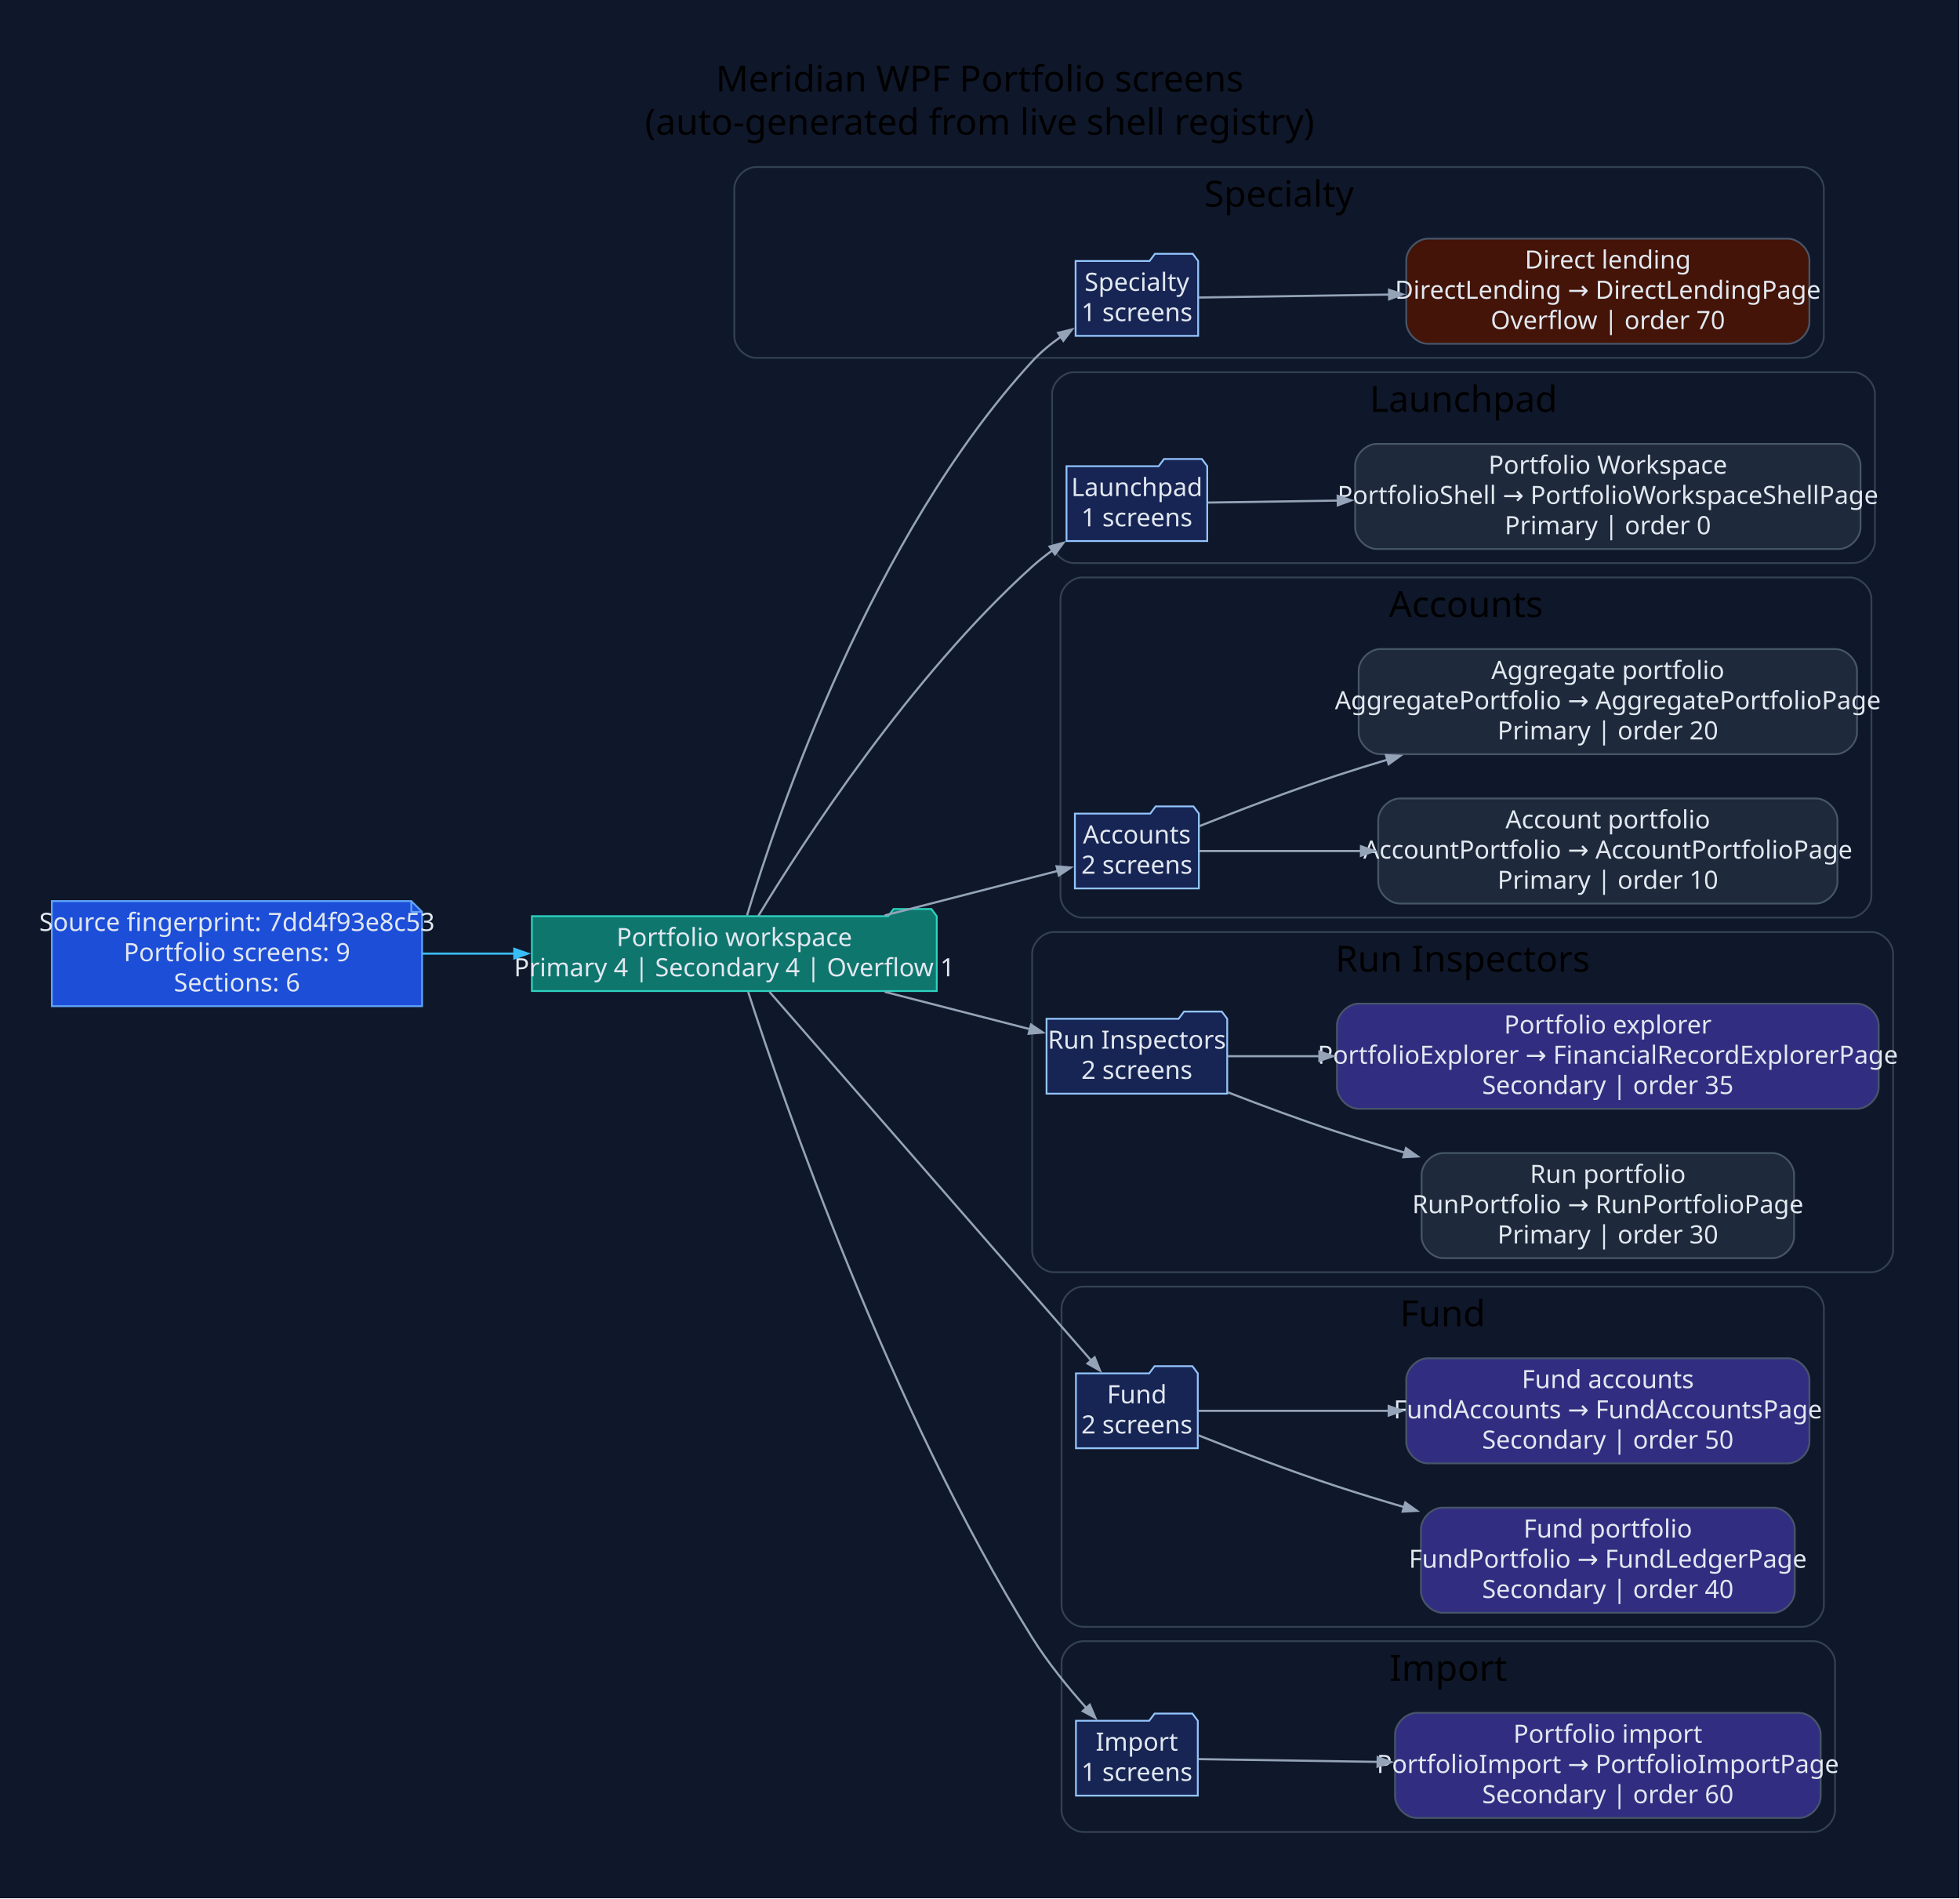
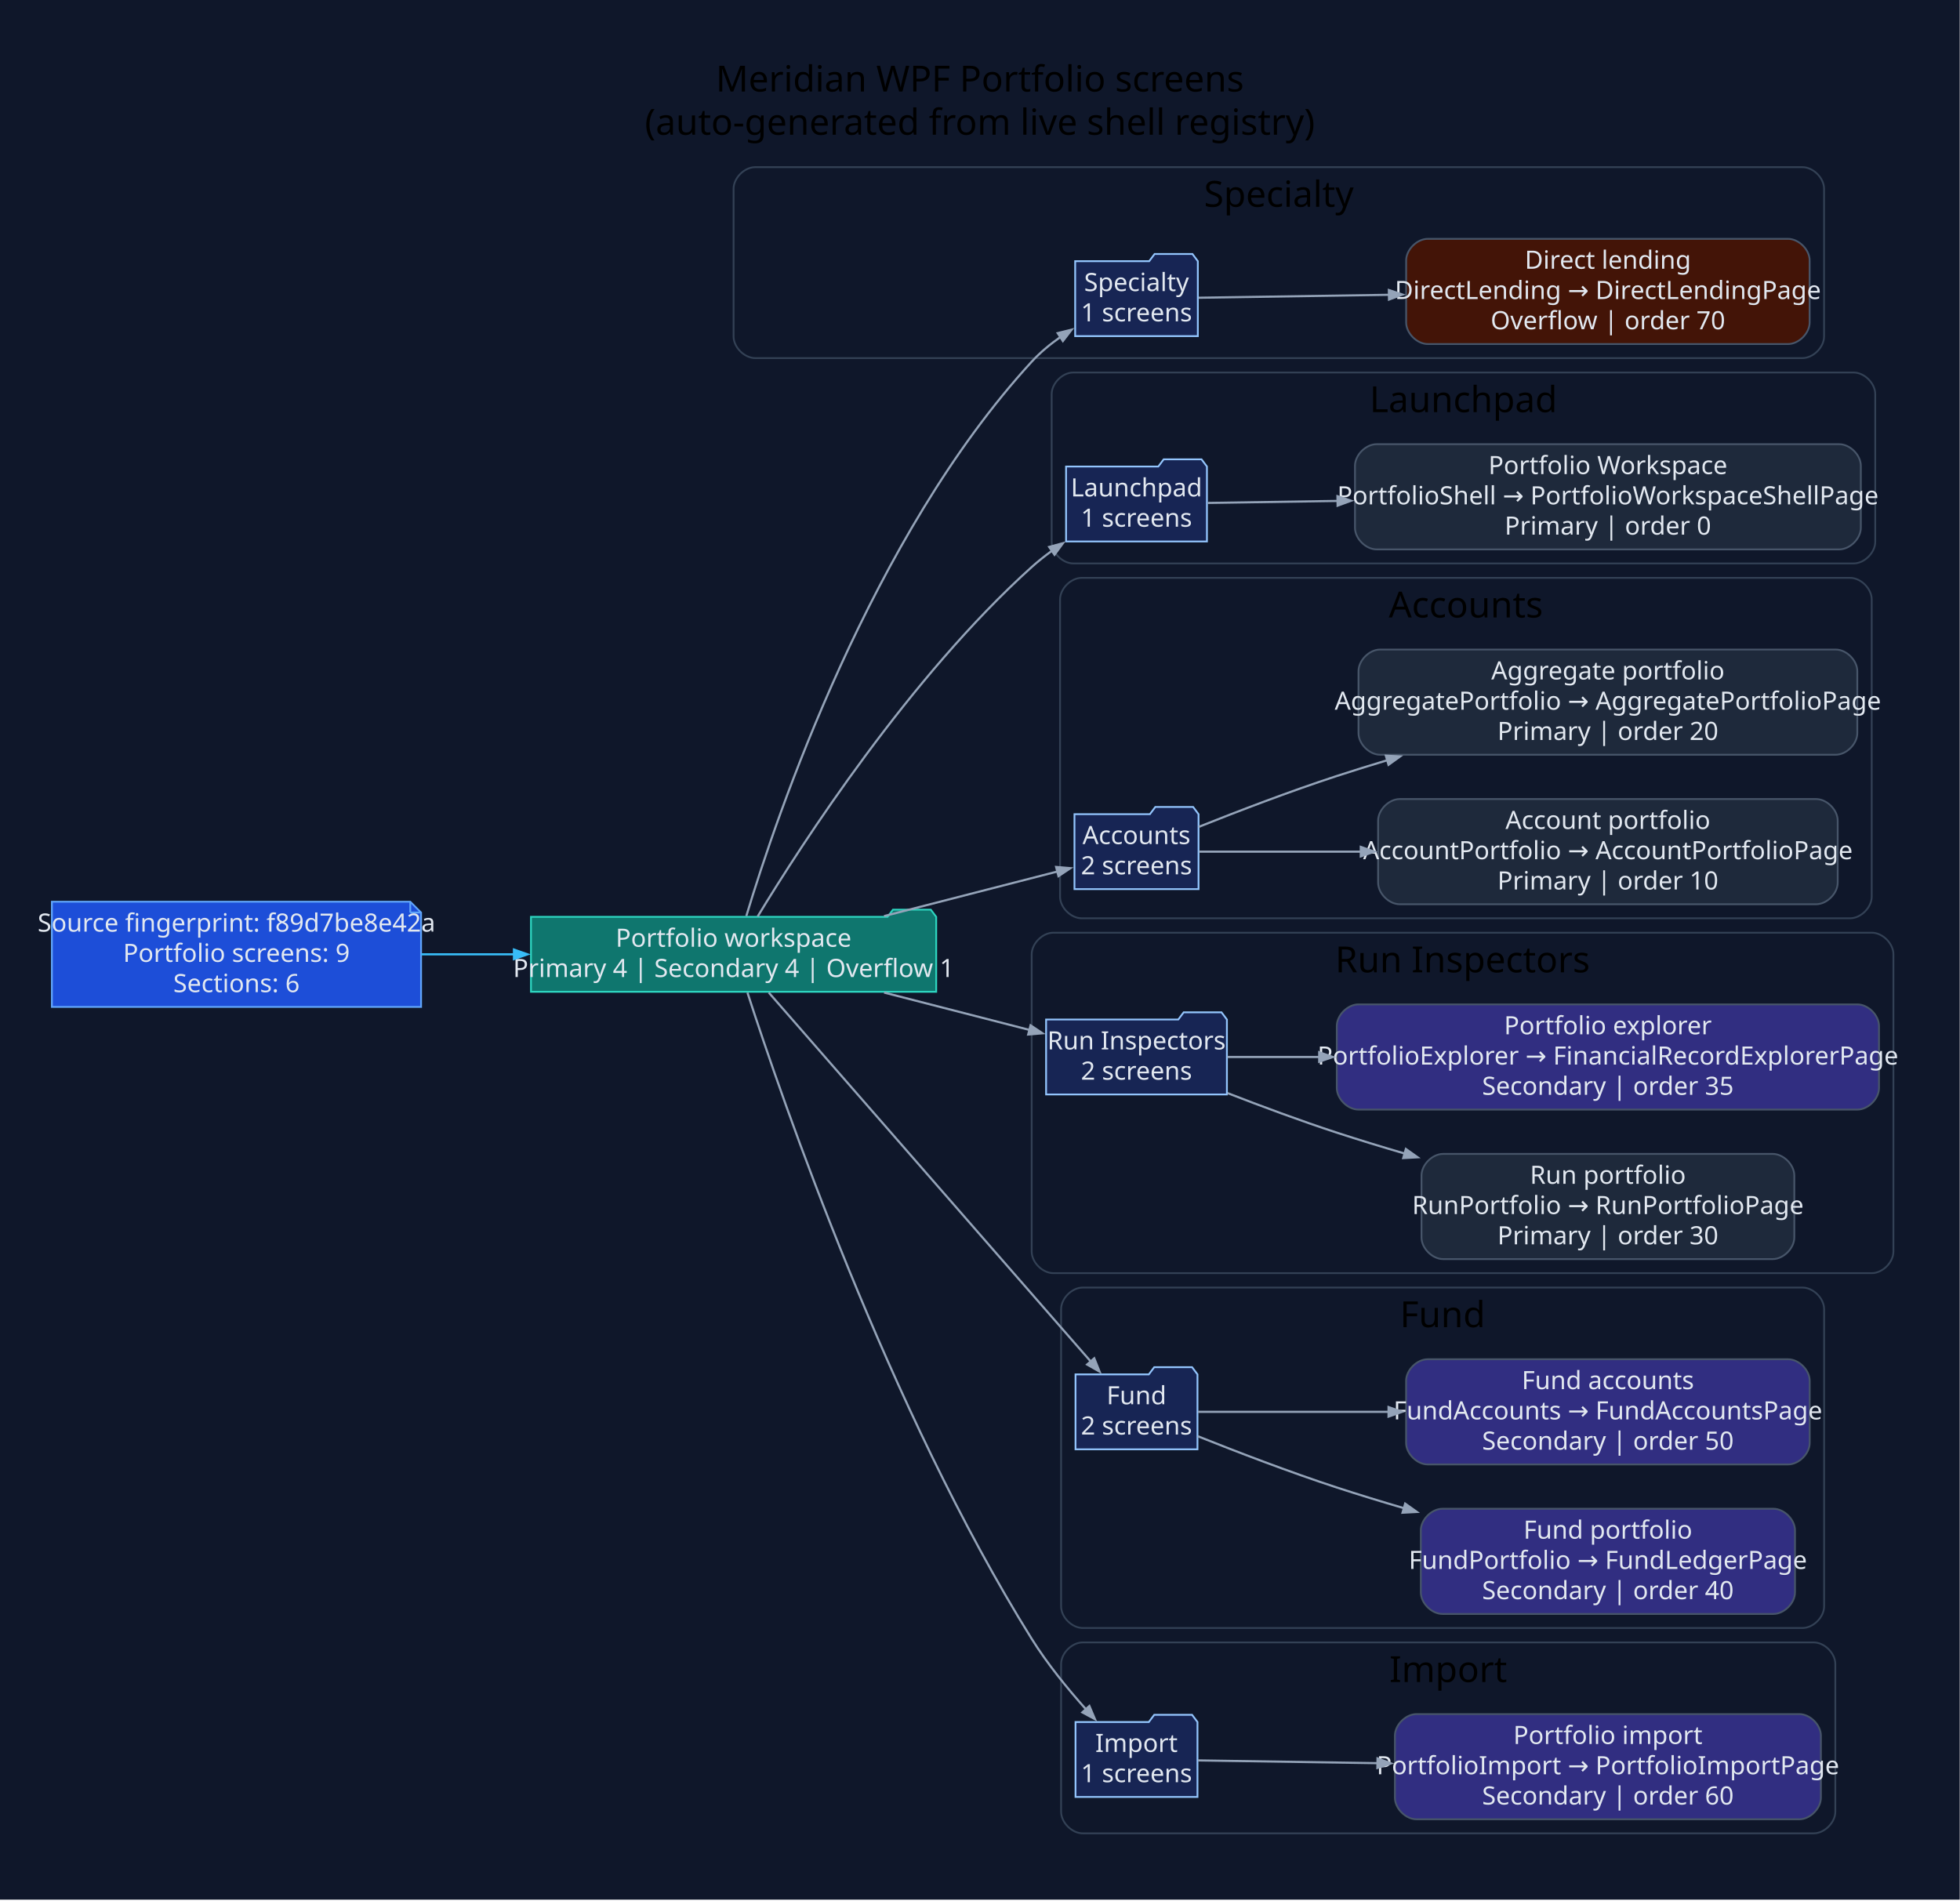
- <svg xmlns="http://www.w3.org/2000/svg" width="1089pt" height="1055pt" viewBox="0.00 0.00 1089.00 1055.00">
+ <svg xmlns="http://www.w3.org/2000/svg" width="1088pt" height="1055pt" viewBox="0.00 0.00 1088.00 1055.00">
  <g id="graph0" class="graph" transform="scale(1 1) rotate(0) translate(28.8 1025.8)">
-     <polygon fill="#0f172a" stroke="none" points="-28.8,28.8 -28.8,-1025.8 1059.82,-1025.8 1059.82,28.8 -28.8,28.8" />
-     <text xml:space="preserve" text-anchor="middle" x="515.51" y="-975" font-family="Segoe UI" font-size="20.00">Meridian WPF Portfolio screens</text>
-     <text xml:space="preserve" text-anchor="middle" x="515.51" y="-951" font-family="Segoe UI" font-size="20.00">(auto-generated from live shell registry)</text>
+     <polygon fill="#0f172a" stroke="none" points="-28.8,28.8 -28.8,-1025.8 1059.04,-1025.8 1059.04,28.8 -28.8,28.8" />
+     <text xml:space="preserve" text-anchor="middle" x="515.12" y="-975" font-family="Segoe UI" font-size="20.00">Meridian WPF Portfolio screens</text>
+     <text xml:space="preserve" text-anchor="middle" x="515.12" y="-951" font-family="Segoe UI" font-size="20.00">(auto-generated from live shell registry)</text>
    <g id="clust1" class="cluster">
-       <path fill="#0f172a" stroke="#334155" d="M391.2,-827C391.2,-827 972.53,-827 972.53,-827 978.53,-827 984.53,-833 984.53,-839 984.53,-839 984.53,-921 984.53,-921 984.53,-927 978.53,-933 972.53,-933 972.53,-933 391.2,-933 391.2,-933 385.2,-933 379.2,-927 379.2,-921 379.2,-921 379.2,-839 379.2,-839 379.2,-833 385.2,-827 391.2,-827" />
-       <text xml:space="preserve" text-anchor="middle" x="681.86" y="-911" font-family="Segoe UI" font-size="20.00">Specialty</text>
+       <path fill="#0f172a" stroke="#334155" d="M390.41,-827C390.41,-827 971.74,-827 971.74,-827 977.74,-827 983.74,-833 983.74,-839 983.74,-839 983.74,-921 983.74,-921 983.74,-927 977.74,-933 971.74,-933 971.74,-933 390.41,-933 390.41,-933 384.41,-933 378.41,-927 378.41,-921 378.41,-921 378.41,-839 378.41,-839 378.41,-833 384.41,-827 390.41,-827" />
+       <text xml:space="preserve" text-anchor="middle" x="681.08" y="-911" font-family="Segoe UI" font-size="20.00">Specialty</text>
    </g>
    <g id="clust2" class="cluster">
-       <path fill="#0f172a" stroke="#334155" d="M567.76,-713C567.76,-713 1000.93,-713 1000.93,-713 1006.93,-713 1012.93,-719 1012.93,-725 1012.93,-725 1012.93,-807 1012.93,-807 1012.93,-813 1006.93,-819 1000.93,-819 1000.93,-819 567.76,-819 567.76,-819 561.76,-819 555.76,-813 555.76,-807 555.76,-807 555.76,-725 555.76,-725 555.76,-719 561.76,-713 567.76,-713" />
-       <text xml:space="preserve" text-anchor="middle" x="784.35" y="-797" font-family="Segoe UI" font-size="20.00">Launchpad</text>
+       <path fill="#0f172a" stroke="#334155" d="M566.98,-713C566.98,-713 1000.15,-713 1000.15,-713 1006.15,-713 1012.15,-719 1012.15,-725 1012.15,-725 1012.15,-807 1012.15,-807 1012.15,-813 1006.15,-819 1000.15,-819 1000.15,-819 566.98,-819 566.98,-819 560.98,-819 554.98,-813 554.98,-807 554.98,-807 554.98,-725 554.98,-725 554.98,-719 560.98,-713 566.98,-713" />
+       <text xml:space="preserve" text-anchor="middle" x="783.56" y="-797" font-family="Segoe UI" font-size="20.00">Launchpad</text>
    </g>
    <g id="clust3" class="cluster">
-       <path fill="#0f172a" stroke="#334155" d="M572.42,-516C572.42,-516 998.98,-516 998.98,-516 1004.98,-516 1010.98,-522 1010.98,-528 1010.98,-528 1010.98,-693 1010.98,-693 1010.98,-699 1004.98,-705 998.98,-705 998.98,-705 572.42,-705 572.42,-705 566.42,-705 560.42,-699 560.42,-693 560.42,-693 560.42,-528 560.42,-528 560.42,-522 566.42,-516 572.42,-516" />
-       <text xml:space="preserve" text-anchor="middle" x="785.7" y="-683" font-family="Segoe UI" font-size="20.00">Accounts</text>
+       <path fill="#0f172a" stroke="#334155" d="M571.64,-516C571.64,-516 998.19,-516 998.19,-516 1004.19,-516 1010.19,-522 1010.19,-528 1010.19,-528 1010.19,-693 1010.19,-693 1010.19,-699 1004.19,-705 998.19,-705 998.19,-705 571.64,-705 571.64,-705 565.64,-705 559.64,-699 559.64,-693 559.64,-693 559.64,-528 559.64,-528 559.64,-522 565.64,-516 571.64,-516" />
+       <text xml:space="preserve" text-anchor="middle" x="784.91" y="-683" font-family="Segoe UI" font-size="20.00">Accounts</text>
    </g>
    <g id="clust4" class="cluster">
-       <path fill="#0f172a" stroke="#334155" d="M556.67,-319C556.67,-319 1011.02,-319 1011.02,-319 1017.02,-319 1023.02,-325 1023.02,-331 1023.02,-331 1023.02,-496 1023.02,-496 1023.02,-502 1017.02,-508 1011.02,-508 1011.02,-508 556.67,-508 556.67,-508 550.67,-508 544.67,-502 544.67,-496 544.67,-496 544.67,-331 544.67,-331 544.67,-325 550.67,-319 556.67,-319" />
-       <text xml:space="preserve" text-anchor="middle" x="783.85" y="-486" font-family="Segoe UI" font-size="20.00">Run Inspectors</text>
+       <path fill="#0f172a" stroke="#334155" d="M555.89,-319C555.89,-319 1010.24,-319 1010.24,-319 1016.24,-319 1022.24,-325 1022.24,-331 1022.24,-331 1022.24,-496 1022.24,-496 1022.24,-502 1016.24,-508 1010.24,-508 1010.24,-508 555.89,-508 555.89,-508 549.89,-508 543.89,-502 543.89,-496 543.89,-496 543.89,-331 543.89,-331 543.89,-325 549.89,-319 555.89,-319" />
+       <text xml:space="preserve" text-anchor="middle" x="783.06" y="-486" font-family="Segoe UI" font-size="20.00">Run Inspectors</text>
    </g>
    <g id="clust5" class="cluster">
-       <path fill="#0f172a" stroke="#334155" d="M573.01,-122C573.01,-122 972.56,-122 972.56,-122 978.56,-122 984.56,-128 984.56,-134 984.56,-134 984.56,-299 984.56,-299 984.56,-305 978.56,-311 972.56,-311 972.56,-311 573.01,-311 573.01,-311 567.01,-311 561.01,-305 561.01,-299 561.01,-299 561.01,-134 561.01,-134 561.01,-128 567.01,-122 573.01,-122" />
-       <text xml:space="preserve" text-anchor="middle" x="772.78" y="-289" font-family="Segoe UI" font-size="20.00">Fund</text>
+       <path fill="#0f172a" stroke="#334155" d="M572.22,-122C572.22,-122 971.77,-122 971.77,-122 977.77,-122 983.77,-128 983.77,-134 983.77,-134 983.77,-299 983.77,-299 983.77,-305 977.77,-311 971.77,-311 971.77,-311 572.22,-311 572.22,-311 566.22,-311 560.22,-305 560.22,-299 560.22,-299 560.22,-134 560.22,-134 560.22,-128 566.22,-122 572.22,-122" />
+       <text xml:space="preserve" text-anchor="middle" x="772" y="-289" font-family="Segoe UI" font-size="20.00">Fund</text>
    </g>
    <g id="clust6" class="cluster">
-       <path fill="#0f172a" stroke="#334155" d="M573.01,-8C573.01,-8 978.78,-8 978.78,-8 984.78,-8 990.78,-14 990.78,-20 990.78,-20 990.78,-102 990.78,-102 990.78,-108 984.78,-114 978.78,-114 978.78,-114 573.01,-114 573.01,-114 567.01,-114 561.01,-108 561.01,-102 561.01,-102 561.01,-20 561.01,-20 561.01,-14 567.01,-8 573.01,-8" />
-       <text xml:space="preserve" text-anchor="middle" x="775.89" y="-92" font-family="Segoe UI" font-size="20.00">Import</text>
+       <path fill="#0f172a" stroke="#334155" d="M572.22,-8C572.22,-8 977.99,-8 977.99,-8 983.99,-8 989.99,-14 989.99,-20 989.99,-20 989.99,-102 989.99,-102 989.99,-108 983.99,-114 977.99,-114 977.99,-114 572.22,-114 572.22,-114 566.22,-114 560.22,-108 560.22,-102 560.22,-102 560.22,-20 560.22,-20 560.22,-14 566.22,-8 572.22,-8" />
+       <text xml:space="preserve" text-anchor="middle" x="775.11" y="-92" font-family="Segoe UI" font-size="20.00">Import</text>
    </g>
    <g id="node1" class="node">
-       <polygon fill="#1d4ed8" stroke="#60a5fa" points="199.72,-525.2 0,-525.2 0,-466.8 205.72,-466.8 205.72,-519.2 199.72,-525.2" />
-       <polyline fill="none" stroke="#60a5fa" points="199.72,-525.2 199.72,-519.2" />
-       <polyline fill="none" stroke="#60a5fa" points="205.72,-519.2 199.72,-519.2" />
-       <text xml:space="preserve" text-anchor="middle" x="102.86" y="-508.6" font-family="Segoe UI" font-size="14.00" fill="#e2e8f0">Source fingerprint: 7dd4f93e8c53</text>
-       <text xml:space="preserve" text-anchor="middle" x="102.86" y="-491.8" font-family="Segoe UI" font-size="14.00" fill="#e2e8f0">Portfolio screens: 9</text>
-       <text xml:space="preserve" text-anchor="middle" x="102.86" y="-475" font-family="Segoe UI" font-size="14.00" fill="#e2e8f0">Sections: 6</text>
+       <polygon fill="#1d4ed8" stroke="#60a5fa" points="198.94,-525.2 0,-525.2 0,-466.8 204.94,-466.8 204.94,-519.2 198.94,-525.2" />
+       <polyline fill="none" stroke="#60a5fa" points="198.94,-525.2 198.94,-519.2" />
+       <polyline fill="none" stroke="#60a5fa" points="204.94,-519.2 198.94,-519.2" />
+       <text xml:space="preserve" text-anchor="middle" x="102.47" y="-508.6" font-family="Segoe UI" font-size="14.00" fill="#e2e8f0">Source fingerprint: f89d7be8e42a</text>
+       <text xml:space="preserve" text-anchor="middle" x="102.47" y="-491.8" font-family="Segoe UI" font-size="14.00" fill="#e2e8f0">Portfolio screens: 9</text>
+       <text xml:space="preserve" text-anchor="middle" x="102.47" y="-475" font-family="Segoe UI" font-size="14.00" fill="#e2e8f0">Sections: 6</text>
    </g>
    <g id="node2" class="node">
-       <polygon fill="#0f766e" stroke="#2dd4bf" points="491.67,-516.8 488.67,-520.8 467.67,-520.8 464.67,-516.8 266.72,-516.8 266.72,-475.2 491.67,-475.2 491.67,-516.8" />
-       <text xml:space="preserve" text-anchor="middle" x="379.2" y="-500.2" font-family="Segoe UI" font-size="14.00" fill="#e2e8f0">Portfolio workspace</text>
-       <text xml:space="preserve" text-anchor="middle" x="379.2" y="-483.4" font-family="Segoe UI" font-size="14.00" fill="#e2e8f0">Primary 4 | Secondary 4 | Overflow 1</text>
+       <polygon fill="#0f766e" stroke="#2dd4bf" points="490.89,-516.8 487.89,-520.8 466.89,-520.8 463.89,-516.8 265.94,-516.8 265.94,-475.2 490.89,-475.2 490.89,-516.8" />
+       <text xml:space="preserve" text-anchor="middle" x="378.41" y="-500.2" font-family="Segoe UI" font-size="14.00" fill="#e2e8f0">Portfolio workspace</text>
+       <text xml:space="preserve" text-anchor="middle" x="378.41" y="-483.4" font-family="Segoe UI" font-size="14.00" fill="#e2e8f0">Primary 4 | Secondary 4 | Overflow 1</text>
    </g>
    <g id="edge1" class="edge">
-       <path fill="none" stroke="#38bdf8" stroke-width="1.2" d="M206.01,-496C222.75,-496 240.23,-496 257.36,-496" />
-       <polygon fill="#38bdf8" stroke="#38bdf8" stroke-width="1.2" points="256.97,-498.63 264.47,-496 256.97,-493.38 256.97,-498.63" />
+       <path fill="none" stroke="#38bdf8" stroke-width="1.2" d="M205.09,-496C221.94,-496 239.57,-496 256.84,-496" />
+       <polygon fill="#38bdf8" stroke="#38bdf8" stroke-width="1.2" points="256.51,-498.63 264.01,-496 256.51,-493.38 256.51,-498.63" />
    </g>
    <g id="node3" class="node">
-       <polygon fill="#172554" stroke="#93c5fd" points="636.91,-880.8 633.91,-884.8 612.91,-884.8 609.91,-880.8 568.81,-880.8 568.81,-839.2 636.91,-839.2 636.91,-880.8" />
-       <text xml:space="preserve" text-anchor="middle" x="602.86" y="-864.2" font-family="Segoe UI" font-size="14.00" fill="#e2e8f0">Specialty</text>
-       <text xml:space="preserve" text-anchor="middle" x="602.86" y="-847.4" font-family="Segoe UI" font-size="14.00" fill="#e2e8f0">1 screens</text>
+       <polygon fill="#172554" stroke="#93c5fd" points="636.12,-880.8 633.12,-884.8 612.12,-884.8 609.12,-880.8 568.03,-880.8 568.03,-839.2 636.12,-839.2 636.12,-880.8" />
+       <text xml:space="preserve" text-anchor="middle" x="602.07" y="-864.2" font-family="Segoe UI" font-size="14.00" fill="#e2e8f0">Specialty</text>
+       <text xml:space="preserve" text-anchor="middle" x="602.07" y="-847.4" font-family="Segoe UI" font-size="14.00" fill="#e2e8f0">1 screens</text>
    </g>
    <g id="edge2" class="edge">
-       <path fill="none" stroke="#94a3b8" stroke-width="1.2" d="M386.27,-517.25C403.17,-573.36 455.5,-727.85 544.67,-825 549.38,-830.13 555,-834.77 560.86,-838.87" />
-       <polygon fill="#94a3b8" stroke="#94a3b8" stroke-width="1.2" points="559.12,-840.87 566.83,-842.78 562,-836.47 559.12,-840.87" />
+       <path fill="none" stroke="#94a3b8" stroke-width="1.2" d="M385.48,-517.25C402.39,-573.36 454.72,-727.85 543.89,-825 548.59,-830.13 554.21,-834.77 560.07,-838.87" />
+       <polygon fill="#94a3b8" stroke="#94a3b8" stroke-width="1.2" points="558.34,-840.87 566.05,-842.78 561.21,-836.47 558.34,-840.87" />
    </g>
    <g id="node5" class="node">
-       <polygon fill="#172554" stroke="#93c5fd" points="641.96,-766.8 638.96,-770.8 617.96,-770.8 614.96,-766.8 563.76,-766.8 563.76,-725.2 641.96,-725.2 641.96,-766.8" />
-       <text xml:space="preserve" text-anchor="middle" x="602.86" y="-750.2" font-family="Segoe UI" font-size="14.00" fill="#e2e8f0">Launchpad</text>
-       <text xml:space="preserve" text-anchor="middle" x="602.86" y="-733.4" font-family="Segoe UI" font-size="14.00" fill="#e2e8f0">1 screens</text>
+       <polygon fill="#172554" stroke="#93c5fd" points="641.17,-766.8 638.17,-770.8 617.17,-770.8 614.17,-766.8 562.98,-766.8 562.98,-725.2 641.17,-725.2 641.17,-766.8" />
+       <text xml:space="preserve" text-anchor="middle" x="602.07" y="-750.2" font-family="Segoe UI" font-size="14.00" fill="#e2e8f0">Launchpad</text>
+       <text xml:space="preserve" text-anchor="middle" x="602.07" y="-733.4" font-family="Segoe UI" font-size="14.00" fill="#e2e8f0">1 screens</text>
    </g>
    <g id="edge4" class="edge">
-       <path fill="none" stroke="#94a3b8" stroke-width="1.2" d="M392.55,-516.98C417.41,-557.97 476.95,-649.96 544.67,-711 548.15,-714.13 551.95,-717.15 555.88,-720" />
-       <polygon fill="#94a3b8" stroke="#94a3b8" stroke-width="1.2" points="554.38,-722.16 562.05,-724.25 557.36,-717.84 554.38,-722.16" />
+       <path fill="none" stroke="#94a3b8" stroke-width="1.2" d="M391.76,-516.98C416.63,-557.97 476.16,-649.96 543.89,-711 547.36,-714.13 551.16,-717.15 555.09,-720" />
+       <polygon fill="#94a3b8" stroke="#94a3b8" stroke-width="1.2" points="553.6,-722.16 561.26,-724.25 556.57,-717.84 553.6,-722.16" />
    </g>
    <g id="node7" class="node">
-       <polygon fill="#172554" stroke="#93c5fd" points="637.3,-573.8 634.3,-577.8 613.3,-577.8 610.3,-573.8 568.42,-573.8 568.42,-532.2 637.3,-532.2 637.3,-573.8" />
-       <text xml:space="preserve" text-anchor="middle" x="602.86" y="-557.2" font-family="Segoe UI" font-size="14.00" fill="#e2e8f0">Accounts</text>
-       <text xml:space="preserve" text-anchor="middle" x="602.86" y="-540.4" font-family="Segoe UI" font-size="14.00" fill="#e2e8f0">2 screens</text>
+       <polygon fill="#172554" stroke="#93c5fd" points="636.51,-573.8 633.51,-577.8 612.51,-577.8 609.51,-573.8 567.64,-573.8 567.64,-532.2 636.51,-532.2 636.51,-573.8" />
+       <text xml:space="preserve" text-anchor="middle" x="602.07" y="-557.2" font-family="Segoe UI" font-size="14.00" fill="#e2e8f0">Accounts</text>
+       <text xml:space="preserve" text-anchor="middle" x="602.07" y="-540.4" font-family="Segoe UI" font-size="14.00" fill="#e2e8f0">2 screens</text>
    </g>
    <g id="edge6" class="edge">
-       <path fill="none" stroke="#94a3b8" stroke-width="1.2" d="M462.74,-517.22C495.47,-525.64 531.73,-534.97 559.03,-541.99" />
-       <polygon fill="#94a3b8" stroke="#94a3b8" stroke-width="1.2" points="558.25,-544.5 566.16,-543.82 559.55,-539.41 558.25,-544.5" />
+       <path fill="none" stroke="#94a3b8" stroke-width="1.2" d="M461.95,-517.22C494.68,-525.64 530.95,-534.97 558.24,-541.99" />
+       <polygon fill="#94a3b8" stroke="#94a3b8" stroke-width="1.2" points="557.46,-544.5 565.38,-543.82 558.77,-539.41 557.46,-544.5" />
    </g>
    <g id="node10" class="node">
-       <polygon fill="#172554" stroke="#93c5fd" points="653.05,-459.8 650.05,-463.8 629.05,-463.8 626.05,-459.8 552.67,-459.8 552.67,-418.2 653.05,-418.2 653.05,-459.8" />
-       <text xml:space="preserve" text-anchor="middle" x="602.86" y="-443.2" font-family="Segoe UI" font-size="14.00" fill="#e2e8f0">Run Inspectors</text>
-       <text xml:space="preserve" text-anchor="middle" x="602.86" y="-426.4" font-family="Segoe UI" font-size="14.00" fill="#e2e8f0">2 screens</text>
+       <polygon fill="#172554" stroke="#93c5fd" points="652.26,-459.8 649.26,-463.8 628.26,-463.8 625.26,-459.8 551.89,-459.8 551.89,-418.2 652.26,-418.2 652.26,-459.8" />
+       <text xml:space="preserve" text-anchor="middle" x="602.07" y="-443.2" font-family="Segoe UI" font-size="14.00" fill="#e2e8f0">Run Inspectors</text>
+       <text xml:space="preserve" text-anchor="middle" x="602.07" y="-426.4" font-family="Segoe UI" font-size="14.00" fill="#e2e8f0">2 screens</text>
    </g>
    <g id="edge9" class="edge">
-       <path fill="none" stroke="#94a3b8" stroke-width="1.2" d="M462.74,-474.78C489.6,-467.87 518.83,-460.35 543.54,-454" />
-       <polygon fill="#94a3b8" stroke="#94a3b8" stroke-width="1.2" points="544.05,-456.58 550.66,-452.17 542.74,-451.49 544.05,-456.58" />
+       <path fill="none" stroke="#94a3b8" stroke-width="1.2" d="M461.95,-474.78C488.81,-467.87 518.04,-460.35 542.75,-454" />
+       <polygon fill="#94a3b8" stroke="#94a3b8" stroke-width="1.2" points="543.27,-456.58 549.88,-452.17 541.96,-451.49 543.27,-456.58" />
    </g>
    <g id="node13" class="node">
-       <polygon fill="#172554" stroke="#93c5fd" points="636.71,-262.8 633.71,-266.8 612.71,-266.8 609.71,-262.8 569.01,-262.8 569.01,-221.2 636.71,-221.2 636.71,-262.8" />
-       <text xml:space="preserve" text-anchor="middle" x="602.86" y="-246.2" font-family="Segoe UI" font-size="14.00" fill="#e2e8f0">Fund</text>
-       <text xml:space="preserve" text-anchor="middle" x="602.86" y="-229.4" font-family="Segoe UI" font-size="14.00" fill="#e2e8f0">2 screens</text>
+       <polygon fill="#172554" stroke="#93c5fd" points="635.92,-262.8 632.92,-266.8 611.92,-266.8 608.92,-262.8 568.22,-262.8 568.22,-221.2 635.92,-221.2 635.92,-262.8" />
+       <text xml:space="preserve" text-anchor="middle" x="602.07" y="-246.2" font-family="Segoe UI" font-size="14.00" fill="#e2e8f0">Fund</text>
+       <text xml:space="preserve" text-anchor="middle" x="602.07" y="-229.4" font-family="Segoe UI" font-size="14.00" fill="#e2e8f0">2 screens</text>
    </g>
    <g id="edge12" class="edge">
-       <path fill="none" stroke="#94a3b8" stroke-width="1.2" d="M398.72,-474.78C438.67,-429 532.93,-320.98 577.59,-269.81" />
-       <polygon fill="#94a3b8" stroke="#94a3b8" stroke-width="1.2" points="579.4,-271.73 582.36,-264.35 575.45,-268.27 579.4,-271.73" />
+       <path fill="none" stroke="#94a3b8" stroke-width="1.2" d="M397.93,-474.78C437.88,-429 532.15,-320.98 576.8,-269.81" />
+       <polygon fill="#94a3b8" stroke="#94a3b8" stroke-width="1.2" points="578.62,-271.73 581.57,-264.35 574.66,-268.27 578.62,-271.73" />
    </g>
    <g id="node16" class="node">
-       <polygon fill="#172554" stroke="#93c5fd" points="636.71,-69.8 633.71,-73.8 612.71,-73.8 609.71,-69.8 569.01,-69.8 569.01,-28.2 636.71,-28.2 636.71,-69.8" />
-       <text xml:space="preserve" text-anchor="middle" x="602.86" y="-53.2" font-family="Segoe UI" font-size="14.00" fill="#e2e8f0">Import</text>
-       <text xml:space="preserve" text-anchor="middle" x="602.86" y="-36.4" font-family="Segoe UI" font-size="14.00" fill="#e2e8f0">1 screens</text>
+       <polygon fill="#172554" stroke="#93c5fd" points="635.92,-69.8 632.92,-73.8 611.92,-73.8 608.92,-69.8 568.22,-69.8 568.22,-28.2 635.92,-28.2 635.92,-69.8" />
+       <text xml:space="preserve" text-anchor="middle" x="602.07" y="-53.2" font-family="Segoe UI" font-size="14.00" fill="#e2e8f0">Import</text>
+       <text xml:space="preserve" text-anchor="middle" x="602.07" y="-36.4" font-family="Segoe UI" font-size="14.00" fill="#e2e8f0">1 screens</text>
    </g>
    <g id="edge15" class="edge">
-       <path fill="none" stroke="#94a3b8" stroke-width="1.2" d="M386.89,-474.74C406.14,-415.27 465.37,-243.19 544.67,-116 553.25,-102.24 564.53,-88.39 574.8,-76.88" />
-       <polygon fill="#94a3b8" stroke="#94a3b8" stroke-width="1.2" points="576.7,-78.7 579.81,-71.38 572.82,-75.16 576.7,-78.7" />
+       <path fill="none" stroke="#94a3b8" stroke-width="1.2" d="M386.11,-474.74C405.36,-415.27 464.59,-243.19 543.89,-116 552.46,-102.24 563.74,-88.39 574.01,-76.88" />
+       <polygon fill="#94a3b8" stroke="#94a3b8" stroke-width="1.2" points="575.91,-78.7 579.02,-71.38 572.03,-75.16 575.91,-78.7" />
    </g>
    <g id="node4" class="node">
-       <path fill="#431407" stroke="#475569" d="M964.53,-893.2C964.53,-893.2 764.54,-893.2 764.54,-893.2 758.54,-893.2 752.54,-887.2 752.54,-881.2 752.54,-881.2 752.54,-846.8 752.54,-846.8 752.54,-840.8 758.54,-834.8 764.54,-834.8 764.54,-834.8 964.53,-834.8 964.53,-834.8 970.53,-834.8 976.53,-840.8 976.53,-846.8 976.53,-846.8 976.53,-881.2 976.53,-881.2 976.53,-887.2 970.53,-893.2 964.53,-893.2" />
-       <text xml:space="preserve" text-anchor="middle" x="864.54" y="-876.6" font-family="Segoe UI" font-size="14.00" fill="#e2e8f0">Direct lending</text>
-       <text xml:space="preserve" text-anchor="middle" x="864.54" y="-859.8" font-family="Segoe UI" font-size="14.00" fill="#e2e8f0">DirectLending → DirectLendingPage</text>
-       <text xml:space="preserve" text-anchor="middle" x="864.54" y="-843" font-family="Segoe UI" font-size="14.00" fill="#e2e8f0">Overflow | order 70</text>
+       <path fill="#431407" stroke="#475569" d="M963.74,-893.2C963.74,-893.2 763.76,-893.2 763.76,-893.2 757.76,-893.2 751.76,-887.2 751.76,-881.2 751.76,-881.2 751.76,-846.8 751.76,-846.8 751.76,-840.8 757.76,-834.8 763.76,-834.8 763.76,-834.8 963.74,-834.8 963.74,-834.8 969.74,-834.8 975.74,-840.8 975.74,-846.8 975.74,-846.8 975.74,-881.2 975.74,-881.2 975.74,-887.2 969.74,-893.2 963.74,-893.2" />
+       <text xml:space="preserve" text-anchor="middle" x="863.75" y="-876.6" font-family="Segoe UI" font-size="14.00" fill="#e2e8f0">Direct lending</text>
+       <text xml:space="preserve" text-anchor="middle" x="863.75" y="-859.8" font-family="Segoe UI" font-size="14.00" fill="#e2e8f0">DirectLending → DirectLendingPage</text>
+       <text xml:space="preserve" text-anchor="middle" x="863.75" y="-843" font-family="Segoe UI" font-size="14.00" fill="#e2e8f0">Overflow | order 70</text>
    </g>
    <g id="edge3" class="edge">
-       <path fill="none" stroke="#94a3b8" stroke-width="1.2" d="M637.28,-860.51C664.35,-860.93 704.24,-861.55 743.02,-862.14" />
-       <polygon fill="#94a3b8" stroke="#94a3b8" stroke-width="1.2" points="742.96,-864.77 750.5,-862.26 743.04,-859.52 742.96,-864.77" />
+       <path fill="none" stroke="#94a3b8" stroke-width="1.2" d="M636.49,-860.51C663.57,-860.93 703.46,-861.55 742.23,-862.14" />
+       <polygon fill="#94a3b8" stroke="#94a3b8" stroke-width="1.2" points="742.17,-864.77 749.71,-862.26 742.25,-859.52 742.17,-864.77" />
    </g>
    <g id="node6" class="node">
-       <path fill="#1e293b" stroke="#475569" d="M992.93,-779.2C992.93,-779.2 736.14,-779.2 736.14,-779.2 730.14,-779.2 724.14,-773.2 724.14,-767.2 724.14,-767.2 724.14,-732.8 724.14,-732.8 724.14,-726.8 730.14,-720.8 736.14,-720.8 736.14,-720.8 992.93,-720.8 992.93,-720.8 998.93,-720.8 1004.93,-726.8 1004.93,-732.8 1004.93,-732.8 1004.93,-767.2 1004.93,-767.2 1004.93,-773.2 998.93,-779.2 992.93,-779.2" />
-       <text xml:space="preserve" text-anchor="middle" x="864.54" y="-762.6" font-family="Segoe UI" font-size="14.00" fill="#e2e8f0">Portfolio Workspace</text>
-       <text xml:space="preserve" text-anchor="middle" x="864.54" y="-745.8" font-family="Segoe UI" font-size="14.00" fill="#e2e8f0">PortfolioShell → PortfolioWorkspaceShellPage</text>
-       <text xml:space="preserve" text-anchor="middle" x="864.54" y="-729" font-family="Segoe UI" font-size="14.00" fill="#e2e8f0">Primary | order 0</text>
+       <path fill="#1e293b" stroke="#475569" d="M992.15,-779.2C992.15,-779.2 735.35,-779.2 735.35,-779.2 729.35,-779.2 723.35,-773.2 723.35,-767.2 723.35,-767.2 723.35,-732.8 723.35,-732.8 723.35,-726.8 729.35,-720.8 735.35,-720.8 735.35,-720.8 992.15,-720.8 992.15,-720.8 998.15,-720.8 1004.15,-726.8 1004.15,-732.8 1004.15,-732.8 1004.15,-767.2 1004.15,-767.2 1004.15,-773.2 998.15,-779.2 992.15,-779.2" />
+       <text xml:space="preserve" text-anchor="middle" x="863.75" y="-762.6" font-family="Segoe UI" font-size="14.00" fill="#e2e8f0">Portfolio Workspace</text>
+       <text xml:space="preserve" text-anchor="middle" x="863.75" y="-745.8" font-family="Segoe UI" font-size="14.00" fill="#e2e8f0">PortfolioShell → PortfolioWorkspaceShellPage</text>
+       <text xml:space="preserve" text-anchor="middle" x="863.75" y="-729" font-family="Segoe UI" font-size="14.00" fill="#e2e8f0">Primary | order 0</text>
    </g>
    <g id="edge5" class="edge">
-       <path fill="none" stroke="#94a3b8" stroke-width="1.2" d="M642.46,-746.59C662.32,-746.9 687.95,-747.3 714.68,-747.71" />
-       <polygon fill="#94a3b8" stroke="#94a3b8" stroke-width="1.2" points="714.42,-750.33 721.96,-747.82 714.5,-745.08 714.42,-750.33" />
+       <path fill="none" stroke="#94a3b8" stroke-width="1.2" d="M641.67,-746.59C661.53,-746.9 687.16,-747.3 713.89,-747.71" />
+       <polygon fill="#94a3b8" stroke="#94a3b8" stroke-width="1.2" points="713.63,-750.33 721.17,-747.82 713.71,-745.08 713.63,-750.33" />
    </g>
    <g id="node8" class="node">
-       <path fill="#1e293b" stroke="#475569" d="M980.1,-582.2C980.1,-582.2 748.97,-582.2 748.97,-582.2 742.97,-582.2 736.97,-576.2 736.97,-570.2 736.97,-570.2 736.97,-535.8 736.97,-535.8 736.97,-529.8 742.97,-523.8 748.97,-523.8 748.97,-523.8 980.1,-523.8 980.1,-523.8 986.1,-523.8 992.1,-529.8 992.1,-535.8 992.1,-535.8 992.1,-570.2 992.1,-570.2 992.1,-576.2 986.1,-582.2 980.1,-582.2" />
-       <text xml:space="preserve" text-anchor="middle" x="864.54" y="-565.6" font-family="Segoe UI" font-size="14.00" fill="#e2e8f0">Account portfolio</text>
-       <text xml:space="preserve" text-anchor="middle" x="864.54" y="-548.8" font-family="Segoe UI" font-size="14.00" fill="#e2e8f0">AccountPortfolio → AccountPortfolioPage</text>
-       <text xml:space="preserve" text-anchor="middle" x="864.54" y="-532" font-family="Segoe UI" font-size="14.00" fill="#e2e8f0">Primary | order 10</text>
+       <path fill="#1e293b" stroke="#475569" d="M979.31,-582.2C979.31,-582.2 748.19,-582.2 748.19,-582.2 742.19,-582.2 736.19,-576.2 736.19,-570.2 736.19,-570.2 736.19,-535.8 736.19,-535.8 736.19,-529.8 742.19,-523.8 748.19,-523.8 748.19,-523.8 979.31,-523.8 979.31,-523.8 985.31,-523.8 991.31,-529.8 991.31,-535.8 991.31,-535.8 991.31,-570.2 991.31,-570.2 991.31,-576.2 985.31,-582.2 979.31,-582.2" />
+       <text xml:space="preserve" text-anchor="middle" x="863.75" y="-565.6" font-family="Segoe UI" font-size="14.00" fill="#e2e8f0">Account portfolio</text>
+       <text xml:space="preserve" text-anchor="middle" x="863.75" y="-548.8" font-family="Segoe UI" font-size="14.00" fill="#e2e8f0">AccountPortfolio → AccountPortfolioPage</text>
+       <text xml:space="preserve" text-anchor="middle" x="863.75" y="-532" font-family="Segoe UI" font-size="14.00" fill="#e2e8f0">Primary | order 10</text>
    </g>
    <g id="edge7" class="edge">
-       <path fill="none" stroke="#94a3b8" stroke-width="1.2" d="M637.54,-553C661.04,-553 694.09,-553 727.68,-553" />
-       <polygon fill="#94a3b8" stroke="#94a3b8" stroke-width="1.2" points="727.37,-555.63 734.87,-553 727.37,-550.38 727.37,-555.63" />
+       <path fill="none" stroke="#94a3b8" stroke-width="1.2" d="M636.76,-553C660.25,-553 693.3,-553 726.89,-553" />
+       <polygon fill="#94a3b8" stroke="#94a3b8" stroke-width="1.2" points="726.58,-555.63 734.08,-553 726.58,-550.38 726.58,-555.63" />
    </g>
    <g id="node9" class="node">
-       <path fill="#1e293b" stroke="#475569" d="M990.98,-665.2C990.98,-665.2 738.1,-665.2 738.1,-665.2 732.1,-665.2 726.1,-659.2 726.1,-653.2 726.1,-653.2 726.1,-618.8 726.1,-618.8 726.1,-612.8 732.1,-606.8 738.1,-606.8 738.1,-606.8 990.98,-606.8 990.98,-606.8 996.98,-606.8 1002.98,-612.8 1002.98,-618.8 1002.98,-618.8 1002.98,-653.2 1002.98,-653.2 1002.98,-659.2 996.98,-665.2 990.98,-665.2" />
-       <text xml:space="preserve" text-anchor="middle" x="864.54" y="-648.6" font-family="Segoe UI" font-size="14.00" fill="#e2e8f0">Aggregate portfolio</text>
-       <text xml:space="preserve" text-anchor="middle" x="864.54" y="-631.8" font-family="Segoe UI" font-size="14.00" fill="#e2e8f0">AggregatePortfolio → AggregatePortfolioPage</text>
-       <text xml:space="preserve" text-anchor="middle" x="864.54" y="-615" font-family="Segoe UI" font-size="14.00" fill="#e2e8f0">Primary | order 20</text>
+       <path fill="#1e293b" stroke="#475569" d="M990.19,-665.2C990.19,-665.2 737.31,-665.2 737.31,-665.2 731.31,-665.2 725.31,-659.2 725.31,-653.2 725.31,-653.2 725.31,-618.8 725.31,-618.8 725.31,-612.8 731.31,-606.8 737.31,-606.8 737.31,-606.8 990.19,-606.8 990.19,-606.8 996.19,-606.8 1002.19,-612.8 1002.19,-618.8 1002.19,-618.8 1002.19,-653.2 1002.19,-653.2 1002.19,-659.2 996.19,-665.2 990.19,-665.2" />
+       <text xml:space="preserve" text-anchor="middle" x="863.75" y="-648.6" font-family="Segoe UI" font-size="14.00" fill="#e2e8f0">Aggregate portfolio</text>
+       <text xml:space="preserve" text-anchor="middle" x="863.75" y="-631.8" font-family="Segoe UI" font-size="14.00" fill="#e2e8f0">AggregatePortfolio → AggregatePortfolioPage</text>
+       <text xml:space="preserve" text-anchor="middle" x="863.75" y="-615" font-family="Segoe UI" font-size="14.00" fill="#e2e8f0">Primary | order 20</text>
    </g>
    <g id="edge8" class="edge">
-       <path fill="none" stroke="#94a3b8" stroke-width="1.2" d="M637.32,-566.72C659,-575.37 687.97,-586.48 714.05,-595 723.15,-597.98 732.62,-600.92 742.17,-603.78" />
-       <polygon fill="#94a3b8" stroke="#94a3b8" stroke-width="1.2" points="741.27,-606.25 749.21,-605.86 742.76,-601.22 741.27,-606.25" />
+       <path fill="none" stroke="#94a3b8" stroke-width="1.2" d="M636.53,-566.72C658.22,-575.37 687.19,-586.48 713.26,-595 722.37,-597.98 731.83,-600.92 741.38,-603.78" />
+       <polygon fill="#94a3b8" stroke="#94a3b8" stroke-width="1.2" points="740.49,-606.25 748.42,-605.86 741.98,-601.22 740.49,-606.25" />
    </g>
    <g id="node11" class="node">
-       <path fill="#1e293b" stroke="#475569" d="M956.01,-385.2C956.01,-385.2 773.06,-385.2 773.06,-385.2 767.06,-385.2 761.06,-379.2 761.06,-373.2 761.06,-373.2 761.06,-338.8 761.06,-338.8 761.06,-332.8 767.06,-326.8 773.06,-326.8 773.06,-326.8 956.01,-326.8 956.01,-326.8 962.01,-326.8 968.01,-332.8 968.01,-338.8 968.01,-338.8 968.01,-373.2 968.01,-373.2 968.01,-379.2 962.01,-385.2 956.01,-385.2" />
-       <text xml:space="preserve" text-anchor="middle" x="864.54" y="-368.6" font-family="Segoe UI" font-size="14.00" fill="#e2e8f0">Run portfolio</text>
-       <text xml:space="preserve" text-anchor="middle" x="864.54" y="-351.8" font-family="Segoe UI" font-size="14.00" fill="#e2e8f0">RunPortfolio → RunPortfolioPage</text>
-       <text xml:space="preserve" text-anchor="middle" x="864.54" y="-335" font-family="Segoe UI" font-size="14.00" fill="#e2e8f0">Primary | order 30</text>
+       <path fill="#1e293b" stroke="#475569" d="M955.22,-385.2C955.22,-385.2 772.28,-385.2 772.28,-385.2 766.28,-385.2 760.28,-379.2 760.28,-373.2 760.28,-373.2 760.28,-338.8 760.28,-338.8 760.28,-332.8 766.28,-326.8 772.28,-326.8 772.28,-326.8 955.22,-326.8 955.22,-326.8 961.22,-326.8 967.22,-332.8 967.22,-338.8 967.22,-338.8 967.22,-373.2 967.22,-373.2 967.22,-379.2 961.22,-385.2 955.22,-385.2" />
+       <text xml:space="preserve" text-anchor="middle" x="863.75" y="-368.6" font-family="Segoe UI" font-size="14.00" fill="#e2e8f0">Run portfolio</text>
+       <text xml:space="preserve" text-anchor="middle" x="863.75" y="-351.8" font-family="Segoe UI" font-size="14.00" fill="#e2e8f0">RunPortfolio → RunPortfolioPage</text>
+       <text xml:space="preserve" text-anchor="middle" x="863.75" y="-335" font-family="Segoe UI" font-size="14.00" fill="#e2e8f0">Primary | order 30</text>
    </g>
    <g id="edge10" class="edge">
-       <path fill="none" stroke="#94a3b8" stroke-width="1.2" d="M653.41,-418.95C672.25,-411.63 694,-403.55 714.05,-397 726.21,-393.03 739,-389.11 751.78,-385.38" />
-       <polygon fill="#94a3b8" stroke="#94a3b8" stroke-width="1.2" points="752.4,-387.93 758.87,-383.33 750.94,-382.89 752.4,-387.93" />
+       <path fill="none" stroke="#94a3b8" stroke-width="1.2" d="M652.63,-418.95C671.47,-411.63 693.22,-403.55 713.26,-397 725.42,-393.03 738.22,-389.11 751,-385.38" />
+       <polygon fill="#94a3b8" stroke="#94a3b8" stroke-width="1.2" points="751.61,-387.93 758.09,-383.33 750.15,-382.89 751.61,-387.93" />
    </g>
    <g id="node12" class="node">
-       <path fill="#312e81" stroke="#475569" d="M1003.02,-468.2C1003.02,-468.2 726.05,-468.2 726.05,-468.2 720.05,-468.2 714.05,-462.2 714.05,-456.2 714.05,-456.2 714.05,-421.8 714.05,-421.8 714.05,-415.8 720.05,-409.8 726.05,-409.8 726.05,-409.8 1003.02,-409.8 1003.02,-409.8 1009.02,-409.8 1015.02,-415.8 1015.02,-421.8 1015.02,-421.8 1015.02,-456.2 1015.02,-456.2 1015.02,-462.2 1009.02,-468.2 1003.02,-468.2" />
-       <text xml:space="preserve" text-anchor="middle" x="864.54" y="-451.6" font-family="Segoe UI" font-size="14.00" fill="#e2e8f0">Portfolio explorer</text>
-       <text xml:space="preserve" text-anchor="middle" x="864.54" y="-434.8" font-family="Segoe UI" font-size="14.00" fill="#e2e8f0">PortfolioExplorer → FinancialRecordExplorerPage</text>
-       <text xml:space="preserve" text-anchor="middle" x="864.54" y="-418" font-family="Segoe UI" font-size="14.00" fill="#e2e8f0">Secondary | order 35</text>
+       <path fill="#312e81" stroke="#475569" d="M1002.24,-468.2C1002.24,-468.2 725.26,-468.2 725.26,-468.2 719.26,-468.2 713.26,-462.2 713.26,-456.2 713.26,-456.2 713.26,-421.8 713.26,-421.8 713.26,-415.8 719.26,-409.8 725.26,-409.8 725.26,-409.8 1002.24,-409.8 1002.24,-409.8 1008.24,-409.8 1014.24,-415.8 1014.24,-421.8 1014.24,-421.8 1014.24,-456.2 1014.24,-456.2 1014.24,-462.2 1008.24,-468.2 1002.24,-468.2" />
+       <text xml:space="preserve" text-anchor="middle" x="863.75" y="-451.6" font-family="Segoe UI" font-size="14.00" fill="#e2e8f0">Portfolio explorer</text>
+       <text xml:space="preserve" text-anchor="middle" x="863.75" y="-434.8" font-family="Segoe UI" font-size="14.00" fill="#e2e8f0">PortfolioExplorer → FinancialRecordExplorerPage</text>
+       <text xml:space="preserve" text-anchor="middle" x="863.75" y="-418" font-family="Segoe UI" font-size="14.00" fill="#e2e8f0">Secondary | order 35</text>
    </g>
    <g id="edge11" class="edge">
-       <path fill="none" stroke="#94a3b8" stroke-width="1.2" d="M653.31,-439C668.49,-439 686.08,-439 704.5,-439" />
-       <polygon fill="#94a3b8" stroke="#94a3b8" stroke-width="1.2" points="704.28,-441.63 711.78,-439 704.28,-436.38 704.28,-441.63" />
+       <path fill="none" stroke="#94a3b8" stroke-width="1.2" d="M652.53,-439C667.7,-439 685.29,-439 703.71,-439" />
+       <polygon fill="#94a3b8" stroke="#94a3b8" stroke-width="1.2" points="703.5,-441.63 711,-439 703.5,-436.38 703.5,-441.63" />
    </g>
    <g id="node14" class="node">
-       <path fill="#312e81" stroke="#475569" d="M956.39,-188.2C956.39,-188.2 772.68,-188.2 772.68,-188.2 766.68,-188.2 760.68,-182.2 760.68,-176.2 760.68,-176.2 760.68,-141.8 760.68,-141.8 760.68,-135.8 766.68,-129.8 772.68,-129.8 772.68,-129.8 956.39,-129.8 956.39,-129.8 962.39,-129.8 968.39,-135.8 968.39,-141.8 968.39,-141.8 968.39,-176.2 968.39,-176.2 968.39,-182.2 962.39,-188.2 956.39,-188.2" />
-       <text xml:space="preserve" text-anchor="middle" x="864.54" y="-171.6" font-family="Segoe UI" font-size="14.00" fill="#e2e8f0">Fund portfolio</text>
-       <text xml:space="preserve" text-anchor="middle" x="864.54" y="-154.8" font-family="Segoe UI" font-size="14.00" fill="#e2e8f0">FundPortfolio → FundLedgerPage</text>
-       <text xml:space="preserve" text-anchor="middle" x="864.54" y="-138" font-family="Segoe UI" font-size="14.00" fill="#e2e8f0">Secondary | order 40</text>
+       <path fill="#312e81" stroke="#475569" d="M955.6,-188.2C955.6,-188.2 771.9,-188.2 771.9,-188.2 765.9,-188.2 759.9,-182.2 759.9,-176.2 759.9,-176.2 759.9,-141.8 759.9,-141.8 759.9,-135.8 765.9,-129.8 771.9,-129.8 771.9,-129.8 955.6,-129.8 955.6,-129.8 961.6,-129.8 967.6,-135.8 967.6,-141.8 967.6,-141.8 967.6,-176.2 967.6,-176.2 967.6,-182.2 961.6,-188.2 955.6,-188.2" />
+       <text xml:space="preserve" text-anchor="middle" x="863.75" y="-171.6" font-family="Segoe UI" font-size="14.00" fill="#e2e8f0">Fund portfolio</text>
+       <text xml:space="preserve" text-anchor="middle" x="863.75" y="-154.8" font-family="Segoe UI" font-size="14.00" fill="#e2e8f0">FundPortfolio → FundLedgerPage</text>
+       <text xml:space="preserve" text-anchor="middle" x="863.75" y="-138" font-family="Segoe UI" font-size="14.00" fill="#e2e8f0">Secondary | order 40</text>
    </g>
    <g id="edge13" class="edge">
-       <path fill="none" stroke="#94a3b8" stroke-width="1.2" d="M636.83,-228.48C658.57,-219.8 687.78,-208.59 714.05,-200 726.1,-196.06 738.78,-192.18 751.45,-188.47" />
-       <polygon fill="#94a3b8" stroke="#94a3b8" stroke-width="1.2" points="752,-191.05 758.47,-186.44 750.54,-186.01 752,-191.05" />
+       <path fill="none" stroke="#94a3b8" stroke-width="1.2" d="M636.05,-228.48C657.79,-219.8 686.99,-208.59 713.26,-200 725.32,-196.06 738,-192.18 750.67,-188.47" />
+       <polygon fill="#94a3b8" stroke="#94a3b8" stroke-width="1.2" points="751.21,-191.05 757.69,-186.44 749.75,-186.01 751.21,-191.05" />
    </g>
    <g id="node15" class="node">
-       <path fill="#312e81" stroke="#475569" d="M964.56,-271.2C964.56,-271.2 764.52,-271.2 764.52,-271.2 758.52,-271.2 752.52,-265.2 752.52,-259.2 752.52,-259.2 752.52,-224.8 752.52,-224.8 752.52,-218.8 758.52,-212.8 764.52,-212.8 764.52,-212.8 964.56,-212.8 964.56,-212.8 970.56,-212.8 976.56,-218.8 976.56,-224.8 976.56,-224.8 976.56,-259.2 976.56,-259.2 976.56,-265.2 970.56,-271.2 964.56,-271.2" />
-       <text xml:space="preserve" text-anchor="middle" x="864.54" y="-254.6" font-family="Segoe UI" font-size="14.00" fill="#e2e8f0">Fund accounts</text>
-       <text xml:space="preserve" text-anchor="middle" x="864.54" y="-237.8" font-family="Segoe UI" font-size="14.00" fill="#e2e8f0">FundAccounts → FundAccountsPage</text>
-       <text xml:space="preserve" text-anchor="middle" x="864.54" y="-221" font-family="Segoe UI" font-size="14.00" fill="#e2e8f0">Secondary | order 50</text>
+       <path fill="#312e81" stroke="#475569" d="M963.77,-271.2C963.77,-271.2 763.73,-271.2 763.73,-271.2 757.73,-271.2 751.73,-265.2 751.73,-259.2 751.73,-259.2 751.73,-224.8 751.73,-224.8 751.73,-218.8 757.73,-212.8 763.73,-212.8 763.73,-212.8 963.77,-212.8 963.77,-212.8 969.77,-212.8 975.77,-218.8 975.77,-224.8 975.77,-224.8 975.77,-259.2 975.77,-259.2 975.77,-265.2 969.77,-271.2 963.77,-271.2" />
+       <text xml:space="preserve" text-anchor="middle" x="863.75" y="-254.6" font-family="Segoe UI" font-size="14.00" fill="#e2e8f0">Fund accounts</text>
+       <text xml:space="preserve" text-anchor="middle" x="863.75" y="-237.8" font-family="Segoe UI" font-size="14.00" fill="#e2e8f0">FundAccounts → FundAccountsPage</text>
+       <text xml:space="preserve" text-anchor="middle" x="863.75" y="-221" font-family="Segoe UI" font-size="14.00" fill="#e2e8f0">Secondary | order 50</text>
    </g>
    <g id="edge14" class="edge">
-       <path fill="none" stroke="#94a3b8" stroke-width="1.2" d="M637.01,-242C664.04,-242 703.96,-242 742.78,-242" />
-       <polygon fill="#94a3b8" stroke="#94a3b8" stroke-width="1.2" points="742.78,-244.63 750.28,-242 742.78,-239.38 742.78,-244.63" />
+       <path fill="none" stroke="#94a3b8" stroke-width="1.2" d="M636.23,-242C663.25,-242 703.17,-242 742,-242" />
+       <polygon fill="#94a3b8" stroke="#94a3b8" stroke-width="1.2" points="741.99,-244.63 749.49,-242 741.99,-239.38 741.99,-244.63" />
    </g>
    <g id="node17" class="node">
-       <path fill="#312e81" stroke="#475569" d="M970.78,-74.2C970.78,-74.2 758.3,-74.2 758.3,-74.2 752.3,-74.2 746.3,-68.2 746.3,-62.2 746.3,-62.2 746.3,-27.8 746.3,-27.8 746.3,-21.8 752.3,-15.8 758.3,-15.8 758.3,-15.8 970.78,-15.8 970.78,-15.8 976.78,-15.8 982.78,-21.8 982.78,-27.8 982.78,-27.8 982.78,-62.2 982.78,-62.2 982.78,-68.2 976.78,-74.2 970.78,-74.2" />
-       <text xml:space="preserve" text-anchor="middle" x="864.54" y="-57.6" font-family="Segoe UI" font-size="14.00" fill="#e2e8f0">Portfolio import</text>
-       <text xml:space="preserve" text-anchor="middle" x="864.54" y="-40.8" font-family="Segoe UI" font-size="14.00" fill="#e2e8f0">PortfolioImport → PortfolioImportPage</text>
-       <text xml:space="preserve" text-anchor="middle" x="864.54" y="-24" font-family="Segoe UI" font-size="14.00" fill="#e2e8f0">Secondary | order 60</text>
+       <path fill="#312e81" stroke="#475569" d="M969.99,-74.2C969.99,-74.2 757.51,-74.2 757.51,-74.2 751.51,-74.2 745.51,-68.2 745.51,-62.2 745.51,-62.2 745.51,-27.8 745.51,-27.8 745.51,-21.8 751.51,-15.8 757.51,-15.8 757.51,-15.8 969.99,-15.8 969.99,-15.8 975.99,-15.8 981.99,-21.8 981.99,-27.8 981.99,-27.8 981.99,-62.2 981.99,-62.2 981.99,-68.2 975.99,-74.2 969.99,-74.2" />
+       <text xml:space="preserve" text-anchor="middle" x="863.75" y="-57.6" font-family="Segoe UI" font-size="14.00" fill="#e2e8f0">Portfolio import</text>
+       <text xml:space="preserve" text-anchor="middle" x="863.75" y="-40.8" font-family="Segoe UI" font-size="14.00" fill="#e2e8f0">PortfolioImport → PortfolioImportPage</text>
+       <text xml:space="preserve" text-anchor="middle" x="863.75" y="-24" font-family="Segoe UI" font-size="14.00" fill="#e2e8f0">Secondary | order 60</text>
    </g>
    <g id="edge16" class="edge">
-       <path fill="none" stroke="#94a3b8" stroke-width="1.2" d="M637.01,-48.49C662.71,-48.09 700.06,-47.52 737.05,-46.95" />
-       <polygon fill="#94a3b8" stroke="#94a3b8" stroke-width="1.2" points="736.66,-49.58 744.12,-46.84 736.58,-44.33 736.66,-49.58" />
+       <path fill="none" stroke="#94a3b8" stroke-width="1.2" d="M636.23,-48.49C661.92,-48.09 699.27,-47.52 736.26,-46.95" />
+       <polygon fill="#94a3b8" stroke="#94a3b8" stroke-width="1.2" points="735.87,-49.58 743.33,-46.84 735.79,-44.33 735.87,-49.58" />
    </g>
  </g>
</svg>
